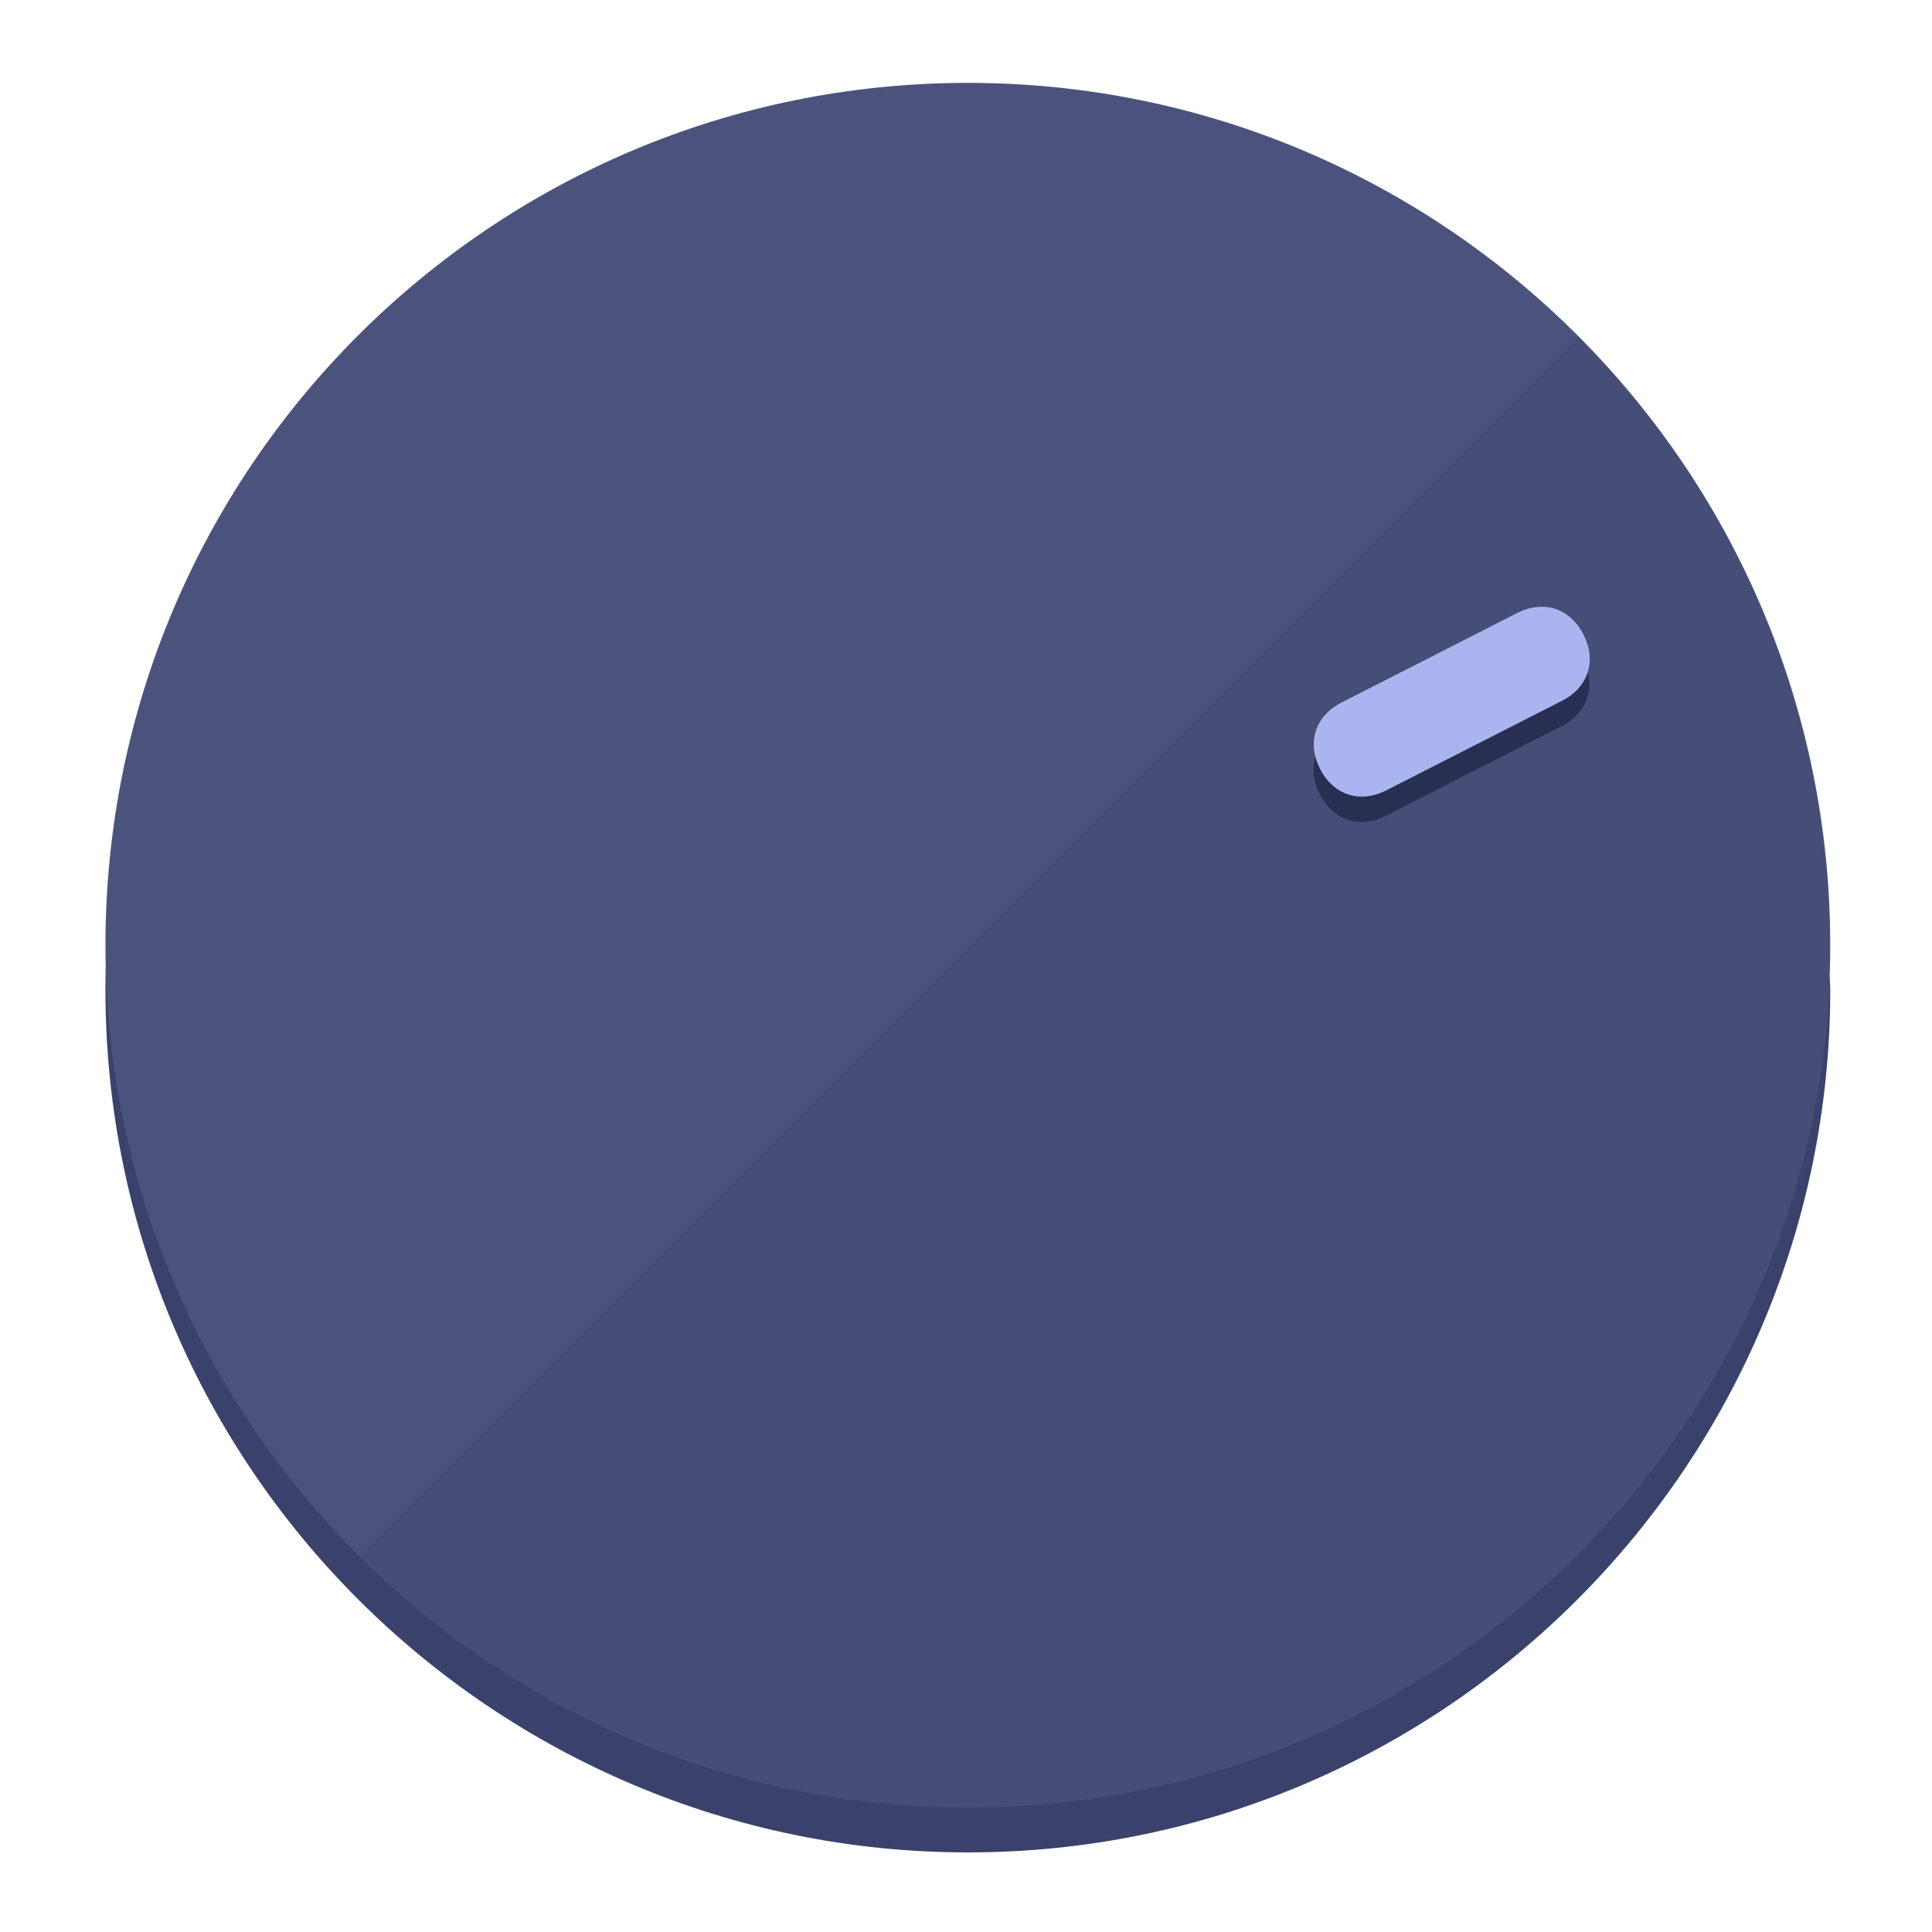
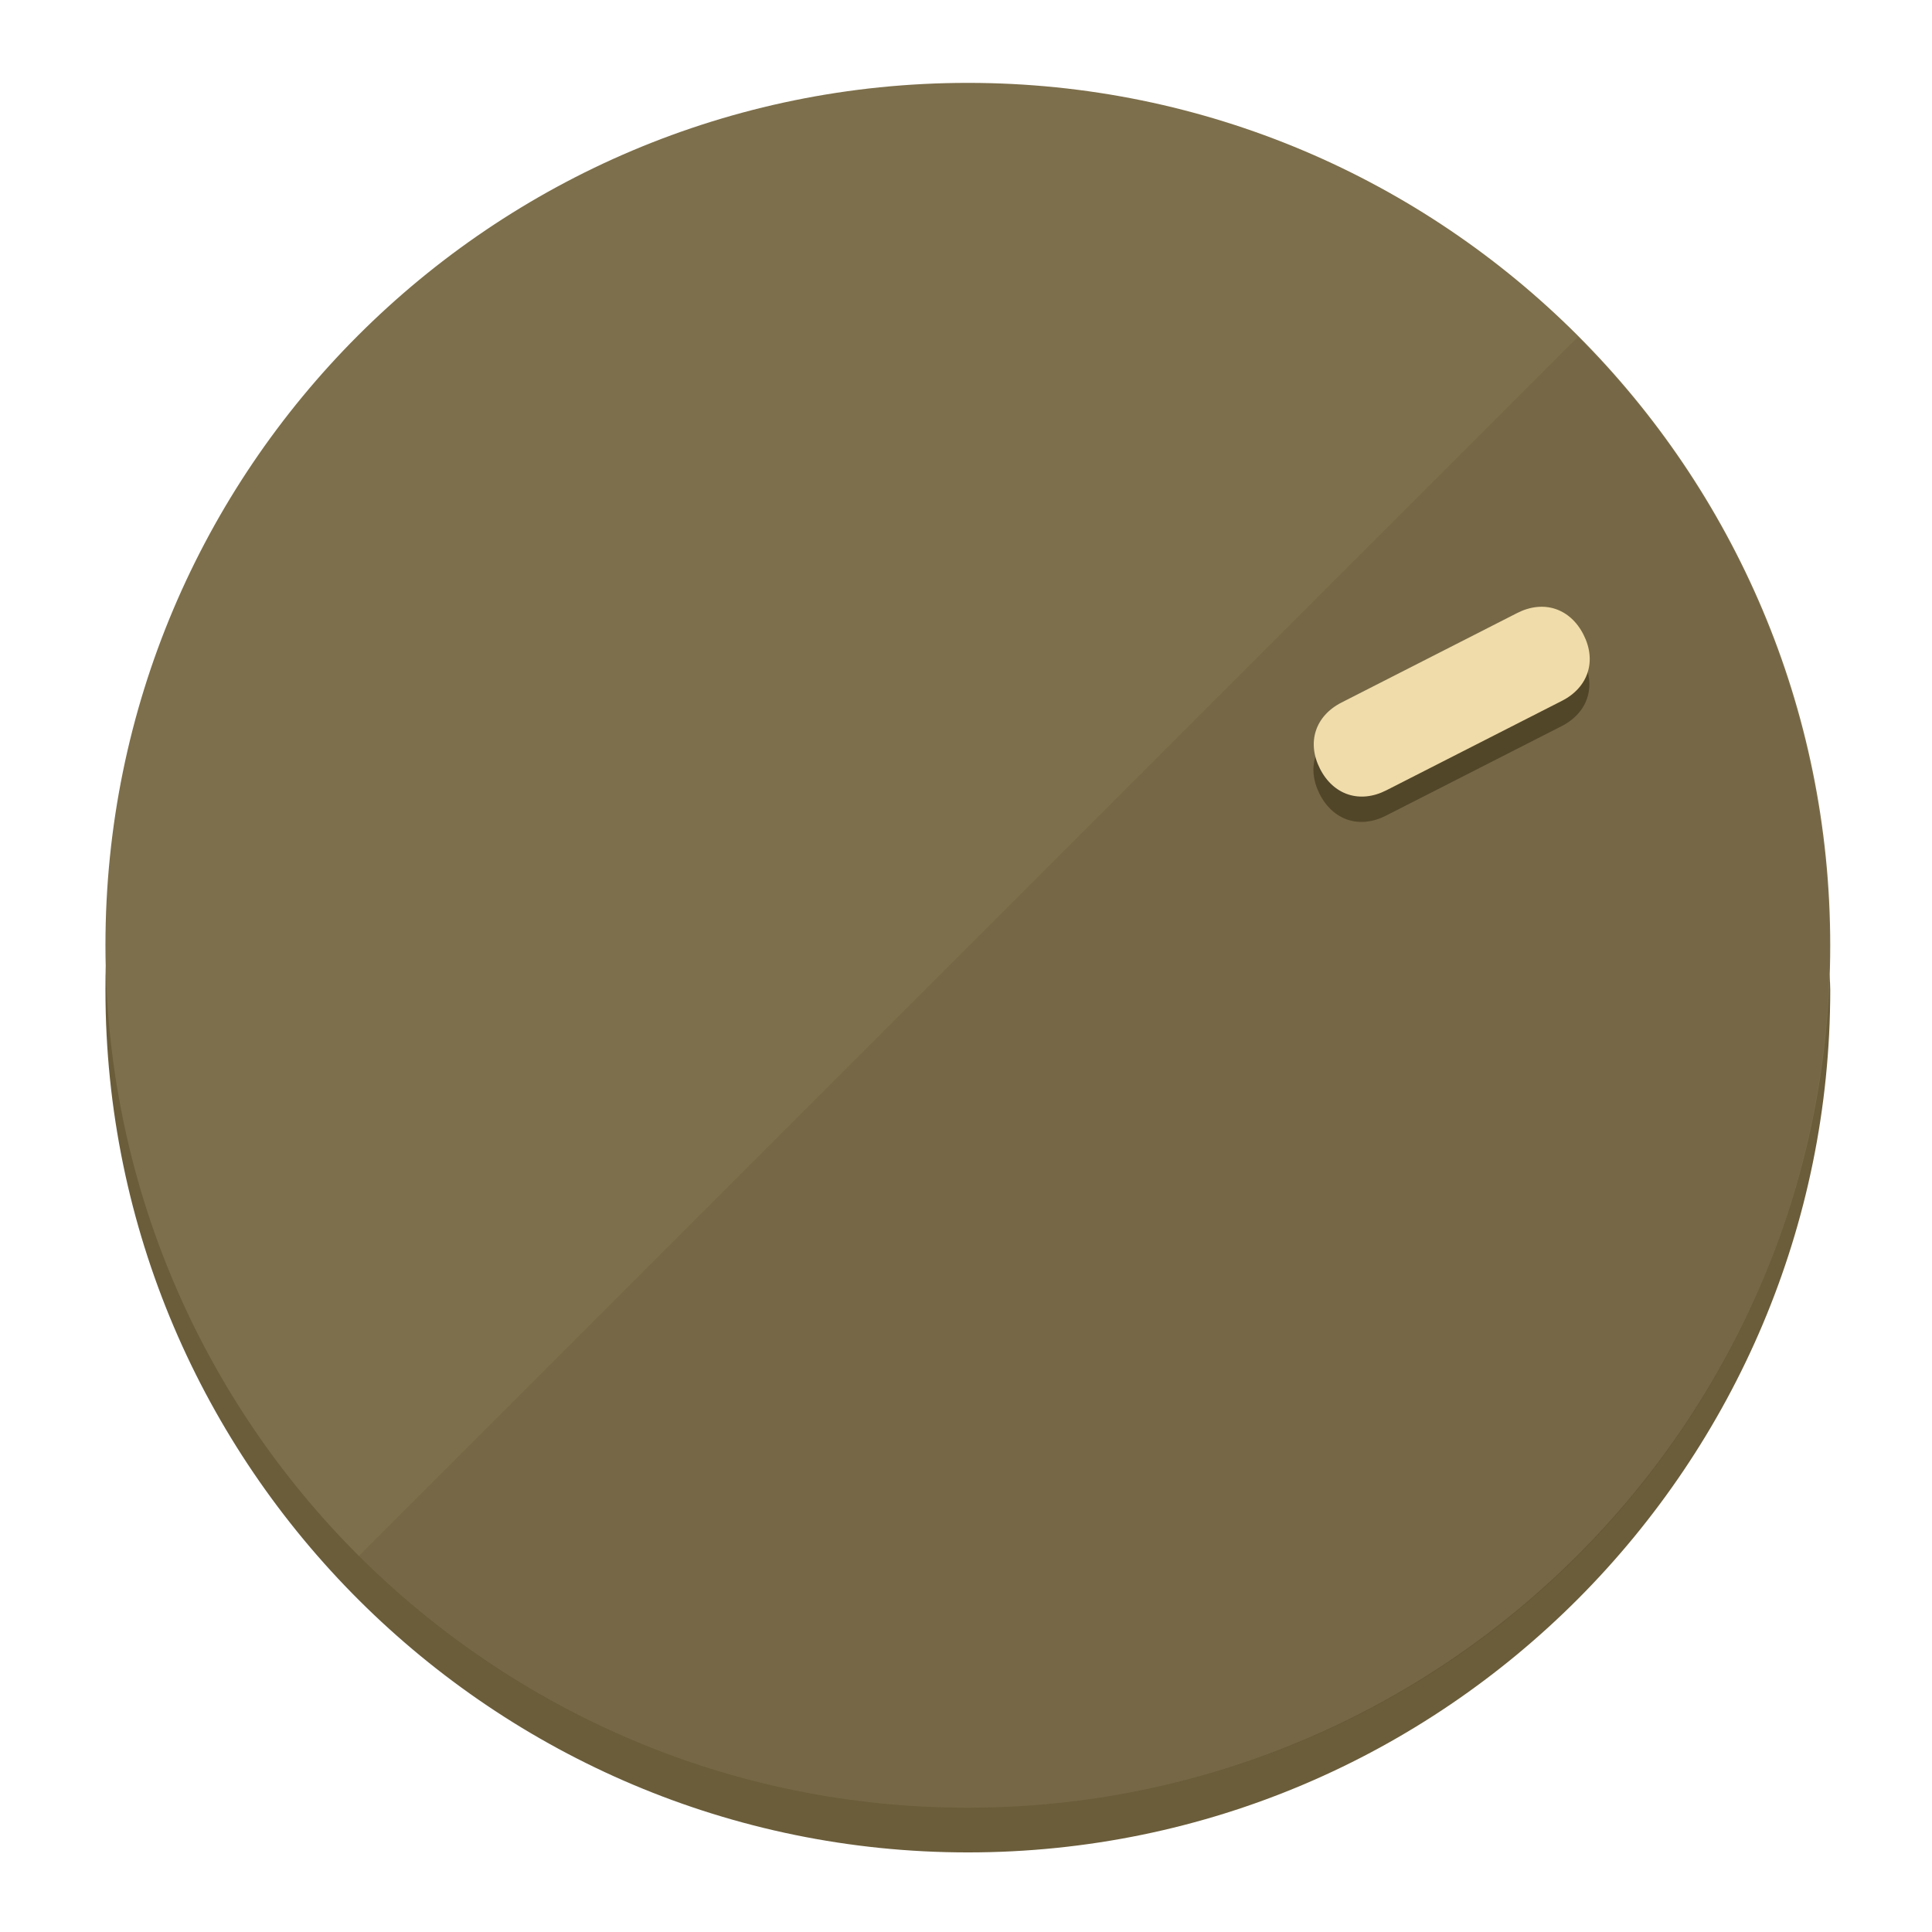
<svg xmlns="http://www.w3.org/2000/svg" height="120px" width="120px" version="1.1" id="Layer_1" viewBox="0 0 496.8 496.8" xml:space="preserve">
  <defs id="defs23" />
  <g id="g3158">
-     <path style="display:inline;fill:#3A426B;fill-opacity:1;stroke-width:1.584" d="m 248.875,445.92 c 116.582,0 212.89,-91.238 220.493,-205.286 0,5.069 1.267,8.87 1.267,13.939 0,121.651 -98.842,221.76 -221.76,221.76 -121.651,0 -221.76,-98.842 -221.76,-221.76 0,-5.069 0,-8.87 1.267,-13.939 7.603,114.048 103.91,205.286 220.493,205.286 z" id="path8" />
-     <circle style="display:inline;fill:#4B537D;fill-opacity:1;stroke-width:1.584" cx="248.875" cy="243.071" r="221.76" id="circle12" />
-     <path style="display:inline;fill:#292F52;fill-opacity:0.154;stroke-width:1.587" d="m 405.744,86.606 c 86.308,86.308 86.308,227.193 0,313.5 -86.308,86.308 -227.193,86.308 -313.5,0" id="path14" />
+     <path style="display:inline;fill:#6B5D3A;fill-opacity:1;stroke-width:1.584" d="m 248.875,445.92 c 116.582,0 212.89,-91.238 220.493,-205.286 0,5.069 1.267,8.87 1.267,13.939 0,121.651 -98.842,221.76 -221.76,221.76 -121.651,0 -221.76,-98.842 -221.76,-221.76 0,-5.069 0,-8.87 1.267,-13.939 7.603,114.048 103.91,205.286 220.493,205.286 z" id="path8" />
+     <circle style="display:inline;fill:#7D6F4B;fill-opacity:1;stroke-width:1.584" cx="248.875" cy="243.071" r="221.76" id="circle12" />
+     <path style="display:inline;fill:#524629;fill-opacity:0.154;stroke-width:1.587" d="m 405.744,86.606 c 86.308,86.308 86.308,227.193 0,313.5 -86.308,86.308 -227.193,86.308 -313.5,0" id="path14" />
  </g>
  <g id="g3198">
    <circle style="display:none;fill:#000000;fill-opacity:0;stroke-width:1.584" cx="329.835" cy="-110.802" r="221.76" id="circle12-3" transform="rotate(63)" />
-     <path style="display:inline;fill:#292F52;fill-opacity:1;stroke-width:1.584" d="m 356.39,209.744 c -6.774,3.452 -13.592,1.237 -17.044,-5.538 v 0 c -3.452,-6.774 -1.237,-13.592 5.538,-17.044 l 45.163,-23.012 c 6.775,-3.452 13.592,-1.237 17.044,5.538 v 0 c 3.452,6.774 1.237,13.592 -5.538,17.044 z" id="path3789" />
-     <path style="display:inline;fill:#AAB5F0;stroke-width:1.584" d="m 356.478,203.228 c -6.774,3.452 -13.592,1.237 -17.044,-5.538 v 0 c -3.452,-6.774 -1.237,-13.592 5.538,-17.044 l 45.163,-23.012 c 6.774,-3.452 13.592,-1.237 17.044,5.538 v 0 c 3.452,6.775 1.237,13.592 -5.538,17.044 z" id="path915" />
+     <path style="display:inline;fill:#524629;fill-opacity:1;stroke-width:1.584" d="m 356.39,209.744 c -6.774,3.452 -13.592,1.237 -17.044,-5.538 v 0 c -3.452,-6.774 -1.237,-13.592 5.538,-17.044 l 45.163,-23.012 c 6.775,-3.452 13.592,-1.237 17.044,5.538 v 0 c 3.452,6.774 1.237,13.592 -5.538,17.044 z" id="path3789" />
+     <path style="display:inline;fill:#F0DCAA;stroke-width:1.584" d="m 356.478,203.228 c -6.774,3.452 -13.592,1.237 -17.044,-5.538 v 0 c -3.452,-6.774 -1.237,-13.592 5.538,-17.044 l 45.163,-23.012 c 6.774,-3.452 13.592,-1.237 17.044,5.538 v 0 c 3.452,6.775 1.237,13.592 -5.538,17.044 z" id="path915" />
  </g>
</svg>
